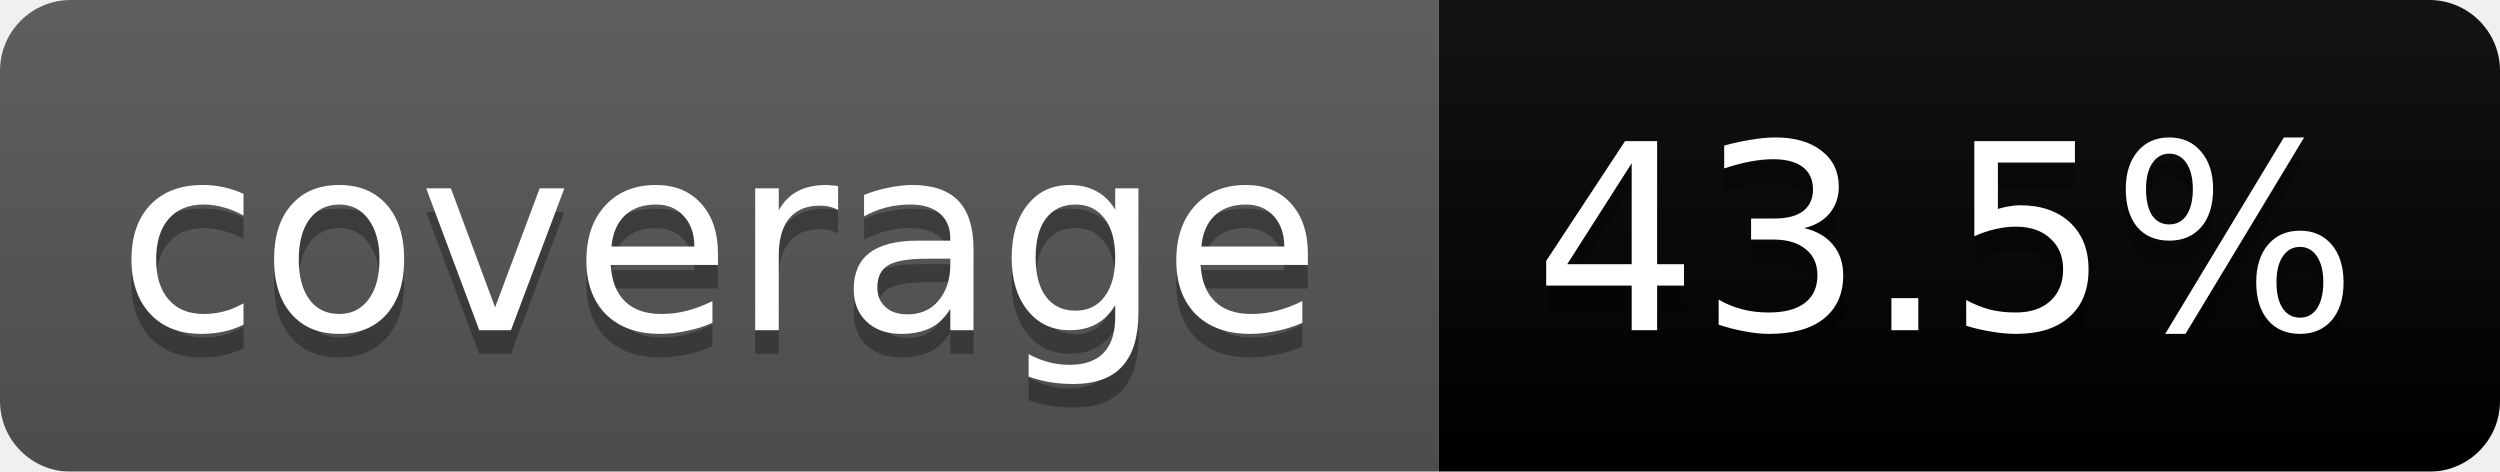
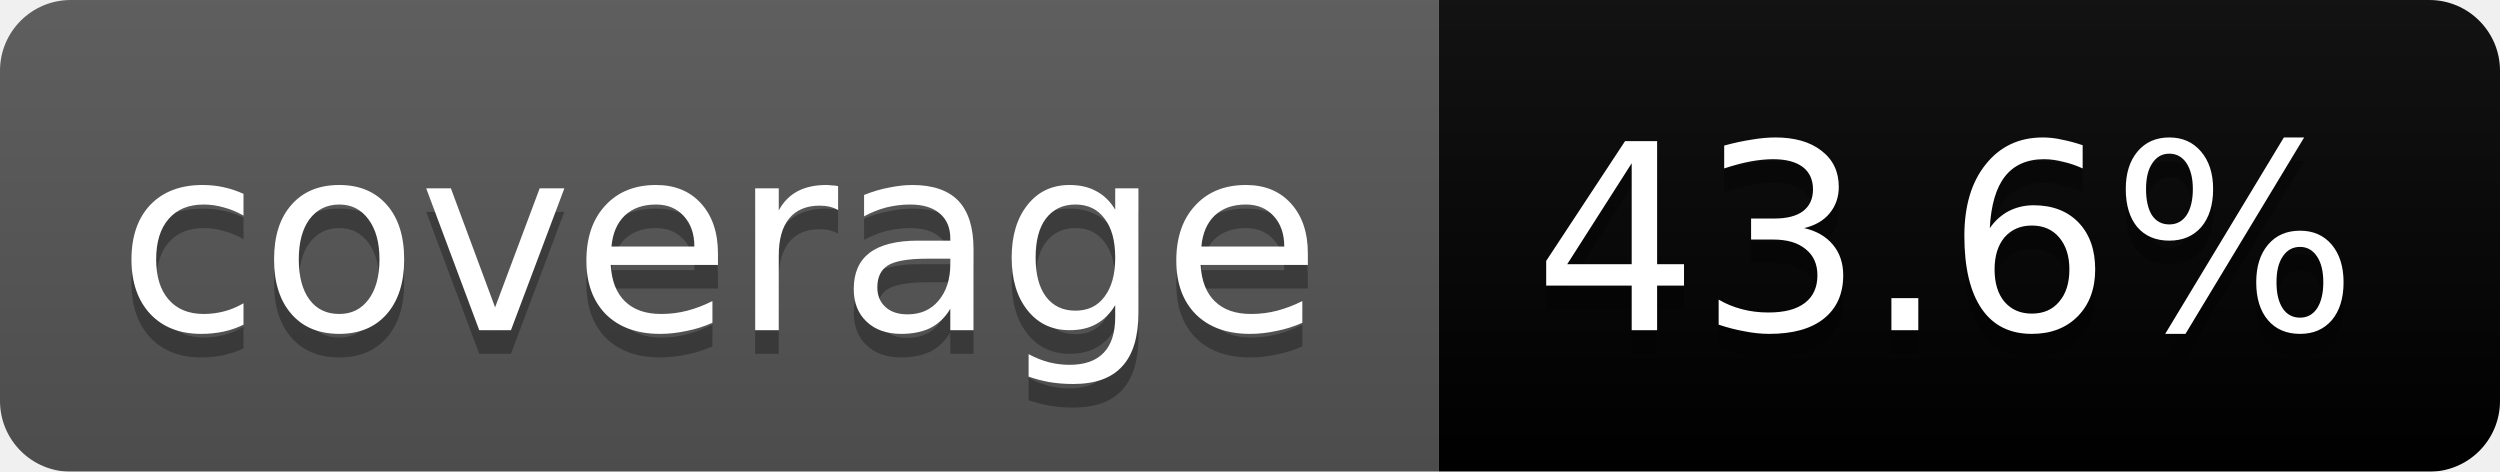
<svg xmlns="http://www.w3.org/2000/svg" width="106" height="20">
  <linearGradient id="b" x2="0" y2="100%">
    <stop offset="0" stop-color="#bbb" stop-opacity=".1" />
    <stop offset="1" stop-opacity=".1" />
  </linearGradient>
  <mask id="a">
    <rect width="106" height="20" rx="3" fill="#fff" />
  </mask>
  <g mask="url(#a)">
    <path fill="#555" d="M0 0h61v20H0z" />
    <path fill="#orange" d="M61 0h45v20H61z" />
    <path fill="url(#b)" d="M0 0h106v20H0z" />
  </g>
  <g fill="#fff" text-anchor="middle" font-family="DejaVu Sans,Verdana,Geneva,sans-serif" font-size="11">
    <text x="30.5" y="15" fill="#010101" fill-opacity=".3">coverage</text>
    <text x="30.5" y="14">coverage</text>
-     <text x="82.5" y="15" fill="#010101" fill-opacity=".3">43.5%</text>
-     <text x="82.5" y="14">43.5%</text>
+     <text x="82.5" y="15" fill="#010101" fill-opacity=".3">43.6%</text>
+     <text x="82.5" y="14">43.6%</text>
  </g>
</svg>
